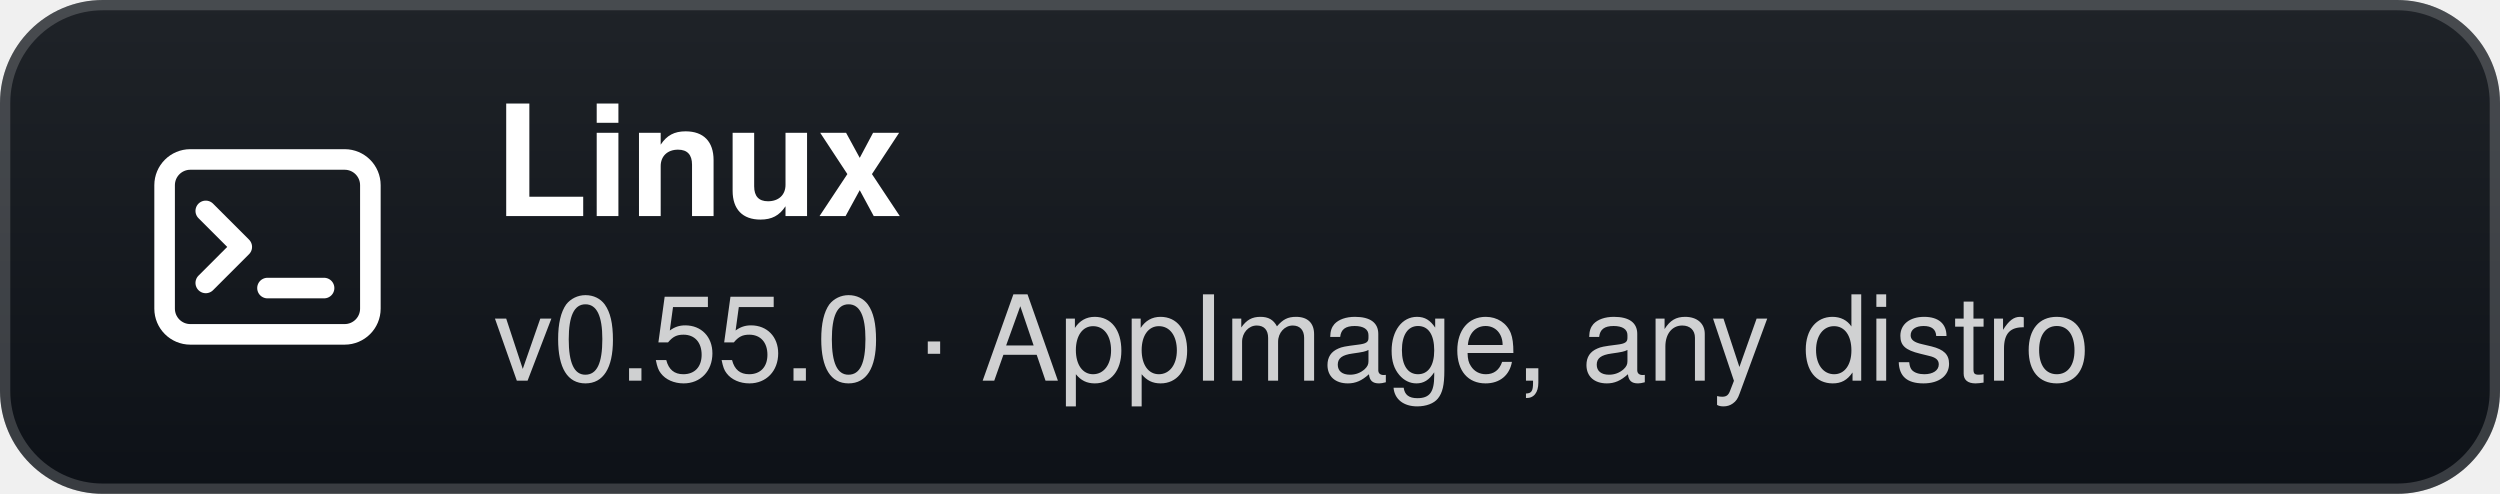
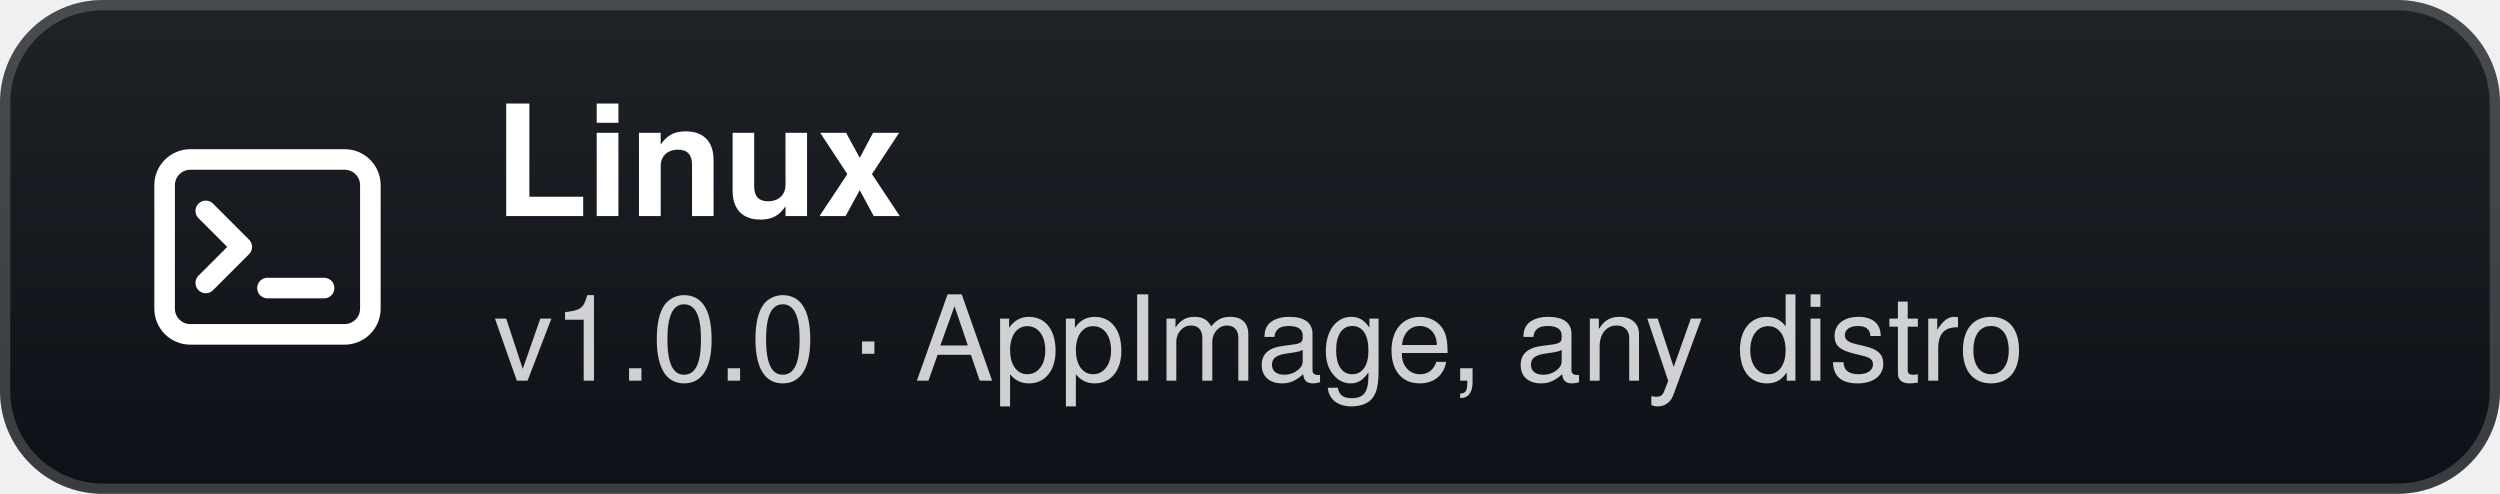
- <svg xmlns="http://www.w3.org/2000/svg" width="243" height="48" viewBox="0 0 243 48" role="img" aria-label="Linux: v0.55.0 · AppImage, any distro">
+ <svg xmlns="http://www.w3.org/2000/svg" width="243" height="48" viewBox="0 0 243 48" role="img" aria-label="Linux: v1.0.0 · AppImage, any distro">
  <defs>
    <linearGradient id="g" x1="0" y1="0" x2="0" y2="1">
      <stop offset="0" stop-color="#1f2328" />
      <stop offset="1" stop-color="#0d1117" />
    </linearGradient>
  </defs>
  <rect width="243" height="48" rx="10" fill="url(#g)" />
  <rect x="0.5" y="0.5" width="242" height="47" rx="9.5" fill="none" stroke="#ffffff" stroke-opacity="0.18" />
  <g transform="translate(26 24)">
    <rect x="-10" y="-8.5" width="20" height="17" rx="2.5" fill="none" stroke="#fff" stroke-width="2" />
    <path d="M-6 -3.5 L-2.5 0 L-6 3.5" fill="none" stroke="#fff" stroke-width="2" stroke-linecap="round" stroke-linejoin="round" />
    <path d="M0 4 H5.5" stroke="#fff" stroke-width="2" stroke-linecap="round" />
  </g>
  <text x="48" y="21" fill="#ffffff" font-family="'Segoe UI',-apple-system,BlinkMacSystemFont,Helvetica,Arial,sans-serif" font-size="15" font-weight="700">Linux</text>
-   <text x="48" y="37" fill="#ffffff" fill-opacity="0.8" font-family="'Segoe UI',-apple-system,BlinkMacSystemFont,Helvetica,Arial,sans-serif" font-size="11.5">v0.55.0 · AppImage, any distro</text>
+   <text x="48" y="37" fill="#ffffff" fill-opacity="0.8" font-family="'Segoe UI',-apple-system,BlinkMacSystemFont,Helvetica,Arial,sans-serif" font-size="11.5">v1.0.0 · AppImage, any distro</text>
</svg>
